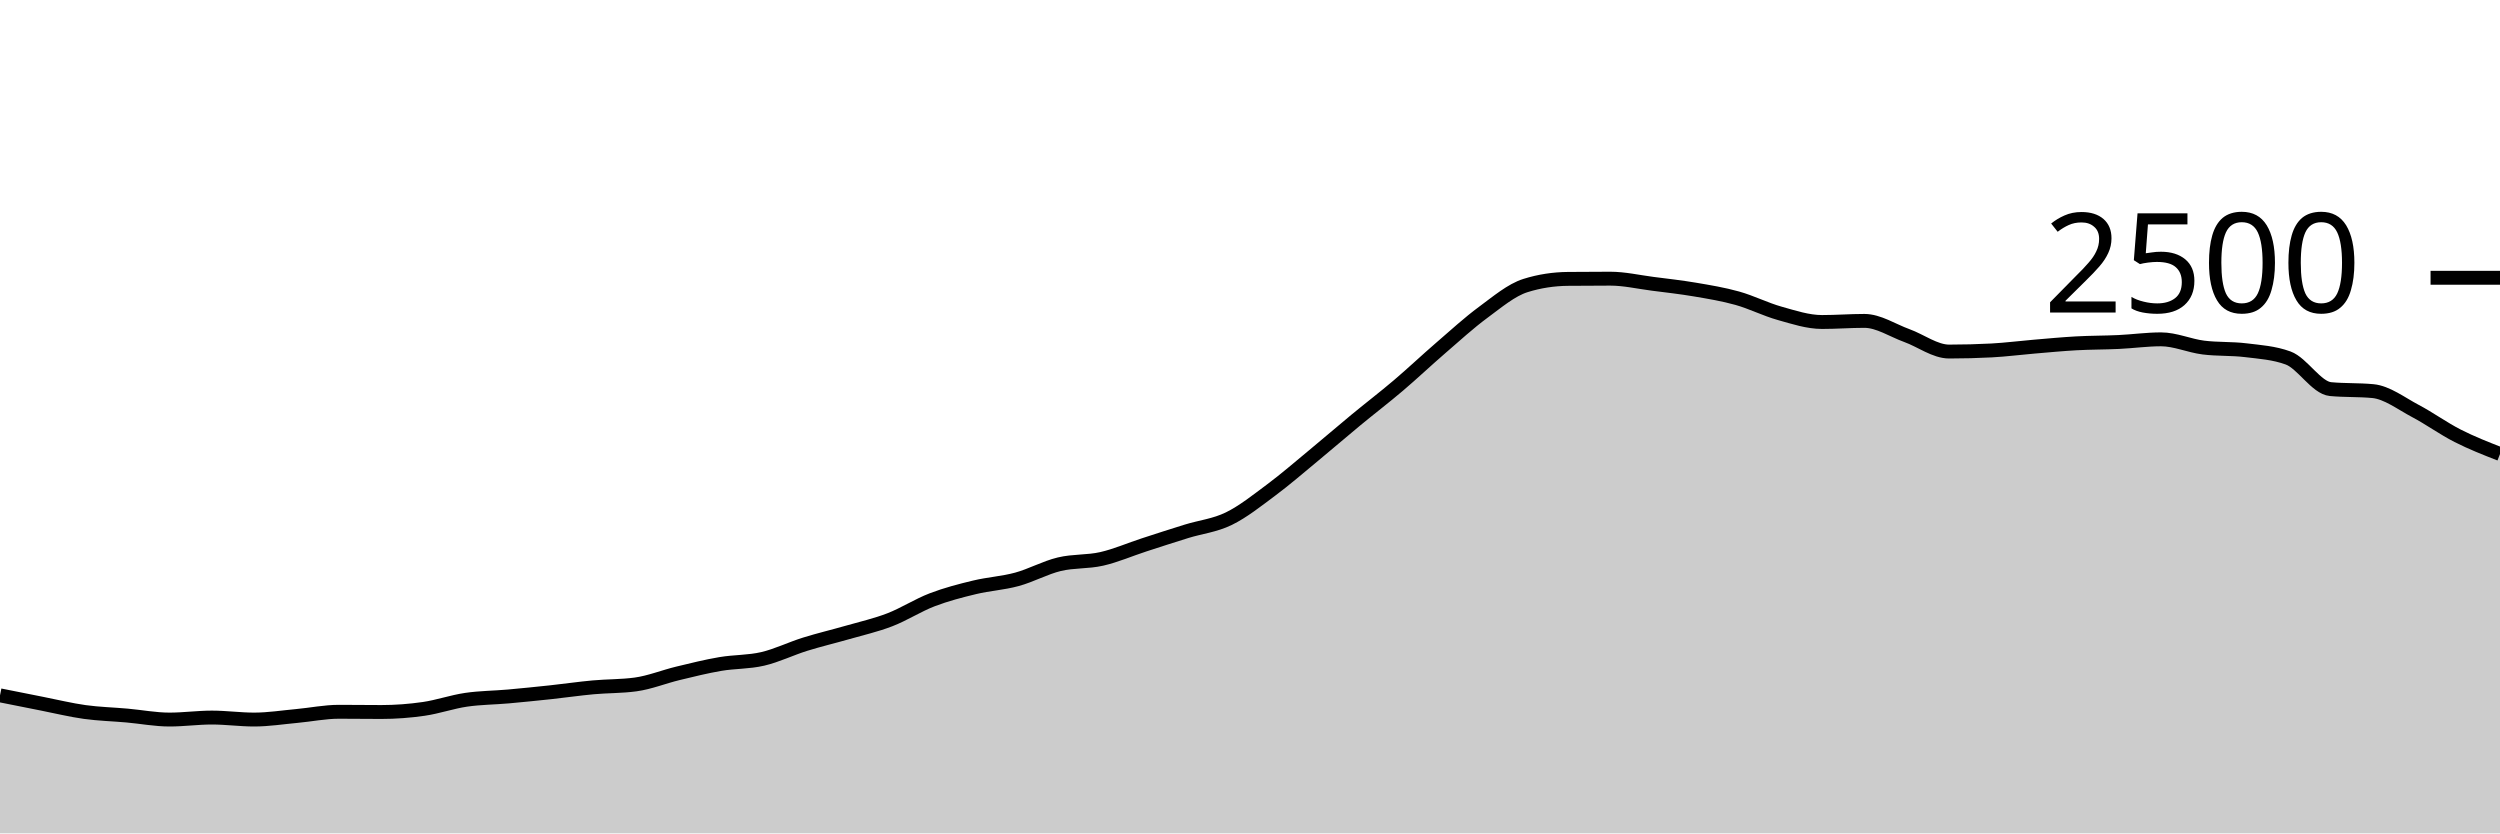
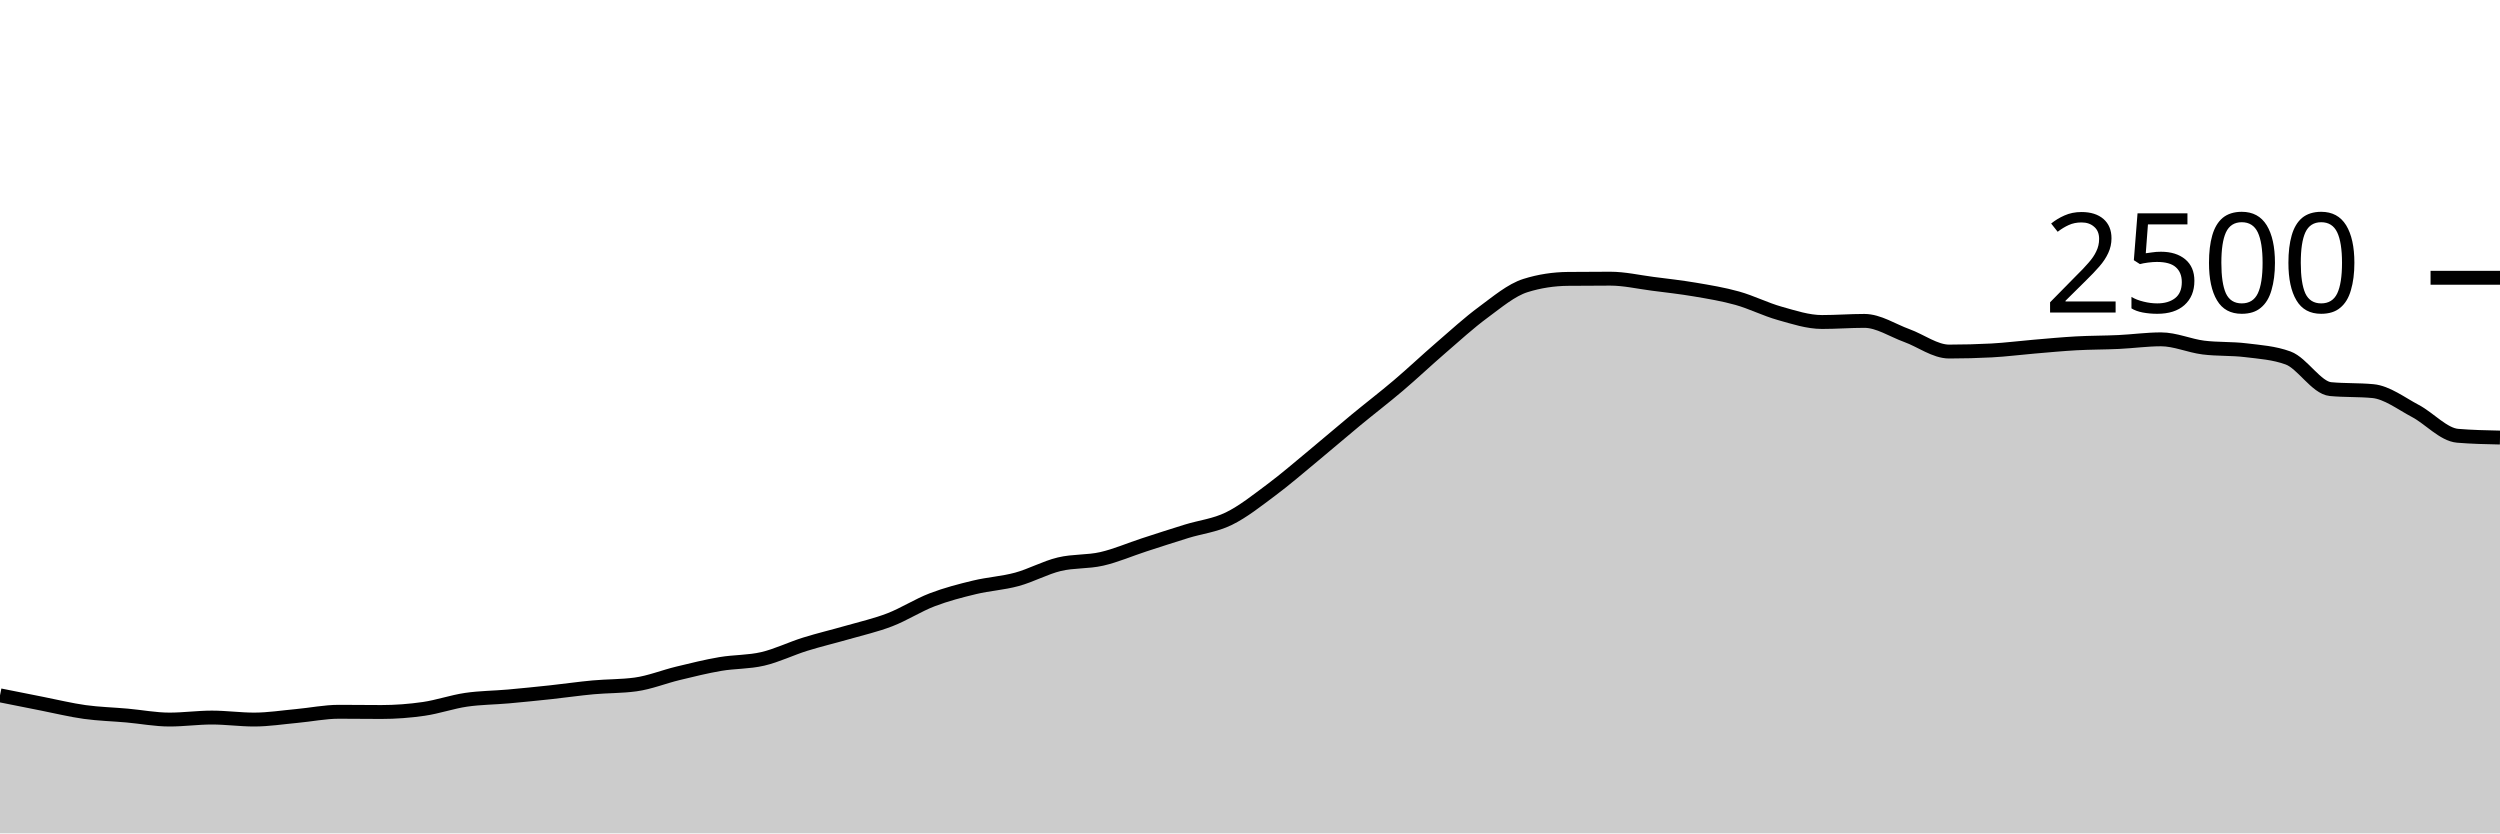
<svg xmlns="http://www.w3.org/2000/svg" viewBox="0 0 180 60">
  <g transform="translate(0,20)">
-     <path class="area" fill="rgba(0, 0, 0, 0.2)" d="M0,30.064C1.017,30.268,2.034,30.472,3.051,30.672C4.068,30.872,5.085,31.123,6.102,31.264C7.119,31.405,8.136,31.429,9.153,31.52C10.169,31.611,11.186,31.808,12.203,31.808C13.22,31.808,14.237,31.664,15.254,31.664C16.271,31.664,17.288,31.808,18.305,31.808C19.322,31.808,20.339,31.645,21.356,31.552C22.373,31.459,23.39,31.248,24.407,31.248C25.424,31.248,26.441,31.264,27.458,31.264C28.475,31.264,29.492,31.187,30.508,31.04C31.525,30.893,32.542,30.533,33.559,30.384C34.576,30.235,35.593,30.235,36.61,30.144C37.627,30.053,38.644,29.949,39.661,29.84C40.678,29.731,41.695,29.581,42.712,29.488C43.729,29.395,44.746,29.419,45.763,29.28C46.78,29.141,47.797,28.725,48.814,28.48C49.831,28.235,50.847,27.981,51.864,27.808C52.881,27.635,53.898,27.677,54.915,27.44C55.932,27.203,56.949,26.701,57.966,26.384C58.983,26.067,60,25.829,61.017,25.536C62.034,25.243,63.051,25.016,64.068,24.624C65.085,24.232,66.102,23.573,67.119,23.184C68.136,22.795,69.153,22.533,70.169,22.288C71.186,22.043,72.203,21.989,73.22,21.712C74.237,21.435,75.254,20.869,76.271,20.624C77.288,20.379,78.305,20.472,79.322,20.24C80.339,20.008,81.356,19.563,82.373,19.232C83.39,18.901,84.407,18.571,85.424,18.256C86.441,17.941,87.458,17.84,88.475,17.344C89.492,16.848,90.508,16.037,91.525,15.28C92.542,14.523,93.559,13.64,94.576,12.8C95.593,11.96,96.61,11.08,97.627,10.24C98.644,9.4,99.661,8.624,100.678,7.76C101.695,6.896,102.712,5.933,103.729,5.056C104.746,4.179,105.763,3.245,106.78,2.496C107.797,1.747,108.814,0.88,109.831,0.56C110.847,0.24,111.864,0.091,112.881,0.08C113.898,0.069,114.915,0.064,115.932,0.064C116.949,0.064,117.966,0.301,118.983,0.432C120,0.563,121.017,0.675,122.034,0.848C123.051,1.021,124.068,1.187,125.085,1.472C126.102,1.757,127.119,2.275,128.136,2.56C129.153,2.845,130.169,3.184,131.186,3.184C132.203,3.184,133.22,3.104,134.237,3.104C135.254,3.104,136.271,3.792,137.288,4.16C138.305,4.528,139.322,5.312,140.339,5.312C141.356,5.312,142.373,5.285,143.39,5.232C144.407,5.179,145.424,5.045,146.441,4.96C147.458,4.875,148.475,4.776,149.492,4.72C150.508,4.664,151.525,4.672,152.542,4.624C153.559,4.576,154.576,4.432,155.593,4.432C156.61,4.432,157.627,4.896,158.644,5.024C159.661,5.152,160.678,5.091,161.695,5.216C162.712,5.341,163.729,5.403,164.746,5.776C165.763,6.149,166.78,7.92,167.797,8.016C168.814,8.112,169.831,8.064,170.847,8.16C171.864,8.256,172.881,9.048,173.898,9.584C174.915,10.12,175.932,10.859,176.949,11.376C177.966,11.893,178.983,12.291,180,12.688L180,40C178.983,40,177.966,40,176.949,40C175.932,40,174.915,40,173.898,40C172.881,40,171.864,40,170.847,40C169.831,40,168.814,40,167.797,40C166.78,40,165.763,40,164.746,40C163.729,40,162.712,40,161.695,40C160.678,40,159.661,40,158.644,40C157.627,40,156.61,40,155.593,40C154.576,40,153.559,40,152.542,40C151.525,40,150.508,40,149.492,40C148.475,40,147.458,40,146.441,40C145.424,40,144.407,40,143.39,40C142.373,40,141.356,40,140.339,40C139.322,40,138.305,40,137.288,40C136.271,40,135.254,40,134.237,40C133.22,40,132.203,40,131.186,40C130.169,40,129.153,40,128.136,40C127.119,40,126.102,40,125.085,40C124.068,40,123.051,40,122.034,40C121.017,40,120,40,118.983,40C117.966,40,116.949,40,115.932,40C114.915,40,113.898,40,112.881,40C111.864,40,110.847,40,109.831,40C108.814,40,107.797,40,106.78,40C105.763,40,104.746,40,103.729,40C102.712,40,101.695,40,100.678,40C99.661,40,98.644,40,97.627,40C96.61,40,95.593,40,94.576,40C93.559,40,92.542,40,91.525,40C90.508,40,89.492,40,88.475,40C87.458,40,86.441,40,85.424,40C84.407,40,83.39,40,82.373,40C81.356,40,80.339,40,79.322,40C78.305,40,77.288,40,76.271,40C75.254,40,74.237,40,73.22,40C72.203,40,71.186,40,70.169,40C69.153,40,68.136,40,67.119,40C66.102,40,65.085,40,64.068,40C63.051,40,62.034,40,61.017,40C60,40,58.983,40,57.966,40C56.949,40,55.932,40,54.915,40C53.898,40,52.881,40,51.864,40C50.847,40,49.831,40,48.814,40C47.797,40,46.78,40,45.763,40C44.746,40,43.729,40,42.712,40C41.695,40,40.678,40,39.661,40C38.644,40,37.627,40,36.61,40C35.593,40,34.576,40,33.559,40C32.542,40,31.525,40,30.508,40C29.492,40,28.475,40,27.458,40C26.441,40,25.424,40,24.407,40C23.39,40,22.373,40,21.356,40C20.339,40,19.322,40,18.305,40C17.288,40,16.271,40,15.254,40C14.237,40,13.22,40,12.203,40C11.186,40,10.169,40,9.153,40C8.136,40,7.119,40,6.102,40C5.085,40,4.068,40,3.051,40C2.034,40,1.017,40,0,40Z" />
-     <path class="line" stroke="black" fill="none" d="M0,30.064C1.017,30.268,2.034,30.472,3.051,30.672C4.068,30.872,5.085,31.123,6.102,31.264C7.119,31.405,8.136,31.429,9.153,31.52C10.169,31.611,11.186,31.808,12.203,31.808C13.22,31.808,14.237,31.664,15.254,31.664C16.271,31.664,17.288,31.808,18.305,31.808C19.322,31.808,20.339,31.645,21.356,31.552C22.373,31.459,23.39,31.248,24.407,31.248C25.424,31.248,26.441,31.264,27.458,31.264C28.475,31.264,29.492,31.187,30.508,31.04C31.525,30.893,32.542,30.533,33.559,30.384C34.576,30.235,35.593,30.235,36.61,30.144C37.627,30.053,38.644,29.949,39.661,29.84C40.678,29.731,41.695,29.581,42.712,29.488C43.729,29.395,44.746,29.419,45.763,29.28C46.78,29.141,47.797,28.725,48.814,28.48C49.831,28.235,50.847,27.981,51.864,27.808C52.881,27.635,53.898,27.677,54.915,27.44C55.932,27.203,56.949,26.701,57.966,26.384C58.983,26.067,60,25.829,61.017,25.536C62.034,25.243,63.051,25.016,64.068,24.624C65.085,24.232,66.102,23.573,67.119,23.184C68.136,22.795,69.153,22.533,70.169,22.288C71.186,22.043,72.203,21.989,73.22,21.712C74.237,21.435,75.254,20.869,76.271,20.624C77.288,20.379,78.305,20.472,79.322,20.24C80.339,20.008,81.356,19.563,82.373,19.232C83.39,18.901,84.407,18.571,85.424,18.256C86.441,17.941,87.458,17.84,88.475,17.344C89.492,16.848,90.508,16.037,91.525,15.28C92.542,14.523,93.559,13.64,94.576,12.8C95.593,11.96,96.61,11.08,97.627,10.24C98.644,9.4,99.661,8.624,100.678,7.76C101.695,6.896,102.712,5.933,103.729,5.056C104.746,4.179,105.763,3.245,106.78,2.496C107.797,1.747,108.814,0.88,109.831,0.56C110.847,0.24,111.864,0.091,112.881,0.08C113.898,0.069,114.915,0.064,115.932,0.064C116.949,0.064,117.966,0.301,118.983,0.432C120,0.563,121.017,0.675,122.034,0.848C123.051,1.021,124.068,1.187,125.085,1.472C126.102,1.757,127.119,2.275,128.136,2.56C129.153,2.845,130.169,3.184,131.186,3.184C132.203,3.184,133.22,3.104,134.237,3.104C135.254,3.104,136.271,3.792,137.288,4.16C138.305,4.528,139.322,5.312,140.339,5.312C141.356,5.312,142.373,5.285,143.39,5.232C144.407,5.179,145.424,5.045,146.441,4.96C147.458,4.875,148.475,4.776,149.492,4.72C150.508,4.664,151.525,4.672,152.542,4.624C153.559,4.576,154.576,4.432,155.593,4.432C156.61,4.432,157.627,4.896,158.644,5.024C159.661,5.152,160.678,5.091,161.695,5.216C162.712,5.341,163.729,5.403,164.746,5.776C165.763,6.149,166.78,7.92,167.797,8.016C168.814,8.112,169.831,8.064,170.847,8.16C171.864,8.256,172.881,9.048,173.898,9.584C174.915,10.12,175.932,10.859,176.949,11.376C177.966,11.893,178.983,12.291,180,12.688" />
+     <path class="area" fill="rgba(0, 0, 0, 0.2)" d="M0,30.064C1.017,30.268,2.034,30.472,3.051,30.672C4.068,30.872,5.085,31.123,6.102,31.264C7.119,31.405,8.136,31.429,9.153,31.52C10.169,31.611,11.186,31.808,12.203,31.808C13.22,31.808,14.237,31.664,15.254,31.664C16.271,31.664,17.288,31.808,18.305,31.808C19.322,31.808,20.339,31.645,21.356,31.552C22.373,31.459,23.39,31.248,24.407,31.248C25.424,31.248,26.441,31.264,27.458,31.264C28.475,31.264,29.492,31.187,30.508,31.04C31.525,30.893,32.542,30.533,33.559,30.384C34.576,30.235,35.593,30.235,36.61,30.144C37.627,30.053,38.644,29.949,39.661,29.84C40.678,29.731,41.695,29.581,42.712,29.488C43.729,29.395,44.746,29.419,45.763,29.28C46.78,29.141,47.797,28.725,48.814,28.48C49.831,28.235,50.847,27.981,51.864,27.808C52.881,27.635,53.898,27.677,54.915,27.44C55.932,27.203,56.949,26.701,57.966,26.384C58.983,26.067,60,25.829,61.017,25.536C62.034,25.243,63.051,25.016,64.068,24.624C65.085,24.232,66.102,23.573,67.119,23.184C68.136,22.795,69.153,22.533,70.169,22.288C71.186,22.043,72.203,21.989,73.22,21.712C74.237,21.435,75.254,20.869,76.271,20.624C77.288,20.379,78.305,20.472,79.322,20.24C80.339,20.008,81.356,19.563,82.373,19.232C83.39,18.901,84.407,18.571,85.424,18.256C86.441,17.941,87.458,17.84,88.475,17.344C89.492,16.848,90.508,16.037,91.525,15.28C92.542,14.523,93.559,13.64,94.576,12.8C95.593,11.96,96.61,11.08,97.627,10.24C98.644,9.4,99.661,8.624,100.678,7.76C101.695,6.896,102.712,5.933,103.729,5.056C104.746,4.179,105.763,3.245,106.78,2.496C107.797,1.747,108.814,0.88,109.831,0.56C110.847,0.24,111.864,0.091,112.881,0.08C113.898,0.069,114.915,0.064,115.932,0.064C116.949,0.064,117.966,0.301,118.983,0.432C120,0.563,121.017,0.675,122.034,0.848C123.051,1.021,124.068,1.187,125.085,1.472C126.102,1.757,127.119,2.275,128.136,2.56C129.153,2.845,130.169,3.184,131.186,3.184C132.203,3.184,133.22,3.104,134.237,3.104C135.254,3.104,136.271,3.792,137.288,4.16C138.305,4.528,139.322,5.312,140.339,5.312C141.356,5.312,142.373,5.285,143.39,5.232C144.407,5.179,145.424,5.045,146.441,4.96C147.458,4.875,148.475,4.776,149.492,4.72C150.508,4.664,151.525,4.672,152.542,4.624C153.559,4.576,154.576,4.432,155.593,4.432C156.61,4.432,157.627,4.896,158.644,5.024C159.661,5.152,160.678,5.091,161.695,5.216C162.712,5.341,163.729,5.403,164.746,5.776C165.763,6.149,166.78,7.92,167.797,8.016C168.814,8.112,169.831,8.064,170.847,8.16C171.864,8.256,172.881,9.048,173.898,9.584C174.915,10.12,175.932,11.291,176.949,11.376C177.966,11.461,178.983,11.483,180,11.504L180,40C178.983,40,177.966,40,176.949,40C175.932,40,174.915,40,173.898,40C172.881,40,171.864,40,170.847,40C169.831,40,168.814,40,167.797,40C166.78,40,165.763,40,164.746,40C163.729,40,162.712,40,161.695,40C160.678,40,159.661,40,158.644,40C157.627,40,156.61,40,155.593,40C154.576,40,153.559,40,152.542,40C151.525,40,150.508,40,149.492,40C148.475,40,147.458,40,146.441,40C145.424,40,144.407,40,143.39,40C142.373,40,141.356,40,140.339,40C139.322,40,138.305,40,137.288,40C136.271,40,135.254,40,134.237,40C133.22,40,132.203,40,131.186,40C130.169,40,129.153,40,128.136,40C127.119,40,126.102,40,125.085,40C124.068,40,123.051,40,122.034,40C121.017,40,120,40,118.983,40C117.966,40,116.949,40,115.932,40C114.915,40,113.898,40,112.881,40C111.864,40,110.847,40,109.831,40C108.814,40,107.797,40,106.78,40C105.763,40,104.746,40,103.729,40C102.712,40,101.695,40,100.678,40C99.661,40,98.644,40,97.627,40C96.61,40,95.593,40,94.576,40C93.559,40,92.542,40,91.525,40C90.508,40,89.492,40,88.475,40C87.458,40,86.441,40,85.424,40C84.407,40,83.39,40,82.373,40C81.356,40,80.339,40,79.322,40C78.305,40,77.288,40,76.271,40C75.254,40,74.237,40,73.22,40C72.203,40,71.186,40,70.169,40C69.153,40,68.136,40,67.119,40C66.102,40,65.085,40,64.068,40C63.051,40,62.034,40,61.017,40C60,40,58.983,40,57.966,40C56.949,40,55.932,40,54.915,40C53.898,40,52.881,40,51.864,40C50.847,40,49.831,40,48.814,40C47.797,40,46.78,40,45.763,40C44.746,40,43.729,40,42.712,40C41.695,40,40.678,40,39.661,40C38.644,40,37.627,40,36.61,40C35.593,40,34.576,40,33.559,40C32.542,40,31.525,40,30.508,40C29.492,40,28.475,40,27.458,40C26.441,40,25.424,40,24.407,40C23.39,40,22.373,40,21.356,40C20.339,40,19.322,40,18.305,40C17.288,40,16.271,40,15.254,40C14.237,40,13.22,40,12.203,40C11.186,40,10.169,40,9.153,40C8.136,40,7.119,40,6.102,40C5.085,40,4.068,40,3.051,40C2.034,40,1.017,40,0,40Z" />
+     <path class="line" stroke="black" fill="none" d="M0,30.064C1.017,30.268,2.034,30.472,3.051,30.672C4.068,30.872,5.085,31.123,6.102,31.264C7.119,31.405,8.136,31.429,9.153,31.52C10.169,31.611,11.186,31.808,12.203,31.808C13.22,31.808,14.237,31.664,15.254,31.664C16.271,31.664,17.288,31.808,18.305,31.808C19.322,31.808,20.339,31.645,21.356,31.552C22.373,31.459,23.39,31.248,24.407,31.248C25.424,31.248,26.441,31.264,27.458,31.264C28.475,31.264,29.492,31.187,30.508,31.04C31.525,30.893,32.542,30.533,33.559,30.384C34.576,30.235,35.593,30.235,36.61,30.144C37.627,30.053,38.644,29.949,39.661,29.84C40.678,29.731,41.695,29.581,42.712,29.488C43.729,29.395,44.746,29.419,45.763,29.28C46.78,29.141,47.797,28.725,48.814,28.48C49.831,28.235,50.847,27.981,51.864,27.808C52.881,27.635,53.898,27.677,54.915,27.44C55.932,27.203,56.949,26.701,57.966,26.384C58.983,26.067,60,25.829,61.017,25.536C62.034,25.243,63.051,25.016,64.068,24.624C65.085,24.232,66.102,23.573,67.119,23.184C68.136,22.795,69.153,22.533,70.169,22.288C71.186,22.043,72.203,21.989,73.22,21.712C74.237,21.435,75.254,20.869,76.271,20.624C77.288,20.379,78.305,20.472,79.322,20.24C80.339,20.008,81.356,19.563,82.373,19.232C83.39,18.901,84.407,18.571,85.424,18.256C86.441,17.941,87.458,17.84,88.475,17.344C89.492,16.848,90.508,16.037,91.525,15.28C92.542,14.523,93.559,13.64,94.576,12.8C95.593,11.96,96.61,11.08,97.627,10.24C98.644,9.4,99.661,8.624,100.678,7.76C101.695,6.896,102.712,5.933,103.729,5.056C104.746,4.179,105.763,3.245,106.78,2.496C107.797,1.747,108.814,0.88,109.831,0.56C110.847,0.24,111.864,0.091,112.881,0.08C113.898,0.069,114.915,0.064,115.932,0.064C116.949,0.064,117.966,0.301,118.983,0.432C120,0.563,121.017,0.675,122.034,0.848C123.051,1.021,124.068,1.187,125.085,1.472C126.102,1.757,127.119,2.275,128.136,2.56C129.153,2.845,130.169,3.184,131.186,3.184C132.203,3.184,133.22,3.104,134.237,3.104C135.254,3.104,136.271,3.792,137.288,4.16C138.305,4.528,139.322,5.312,140.339,5.312C141.356,5.312,142.373,5.285,143.39,5.232C144.407,5.179,145.424,5.045,146.441,4.96C147.458,4.875,148.475,4.776,149.492,4.72C150.508,4.664,151.525,4.672,152.542,4.624C153.559,4.576,154.576,4.432,155.593,4.432C156.61,4.432,157.627,4.896,158.644,5.024C159.661,5.152,160.678,5.091,161.695,5.216C162.712,5.341,163.729,5.403,164.746,5.776C165.763,6.149,166.78,7.92,167.797,8.016C168.814,8.112,169.831,8.064,170.847,8.16C171.864,8.256,172.881,9.048,173.898,9.584C174.915,10.12,175.932,11.291,176.949,11.376C177.966,11.461,178.983,11.483,180,11.504" />
    <path class="axis-ceiling" stroke-width="1" stroke="black" fill="none" d="M175,0L180,0" />
    <text class="axis-ceiling-label" font-family="sans-serif" text-anchor="end" font-size="10px" x="170" y="2.5">2500</text>
  </g>
</svg>
